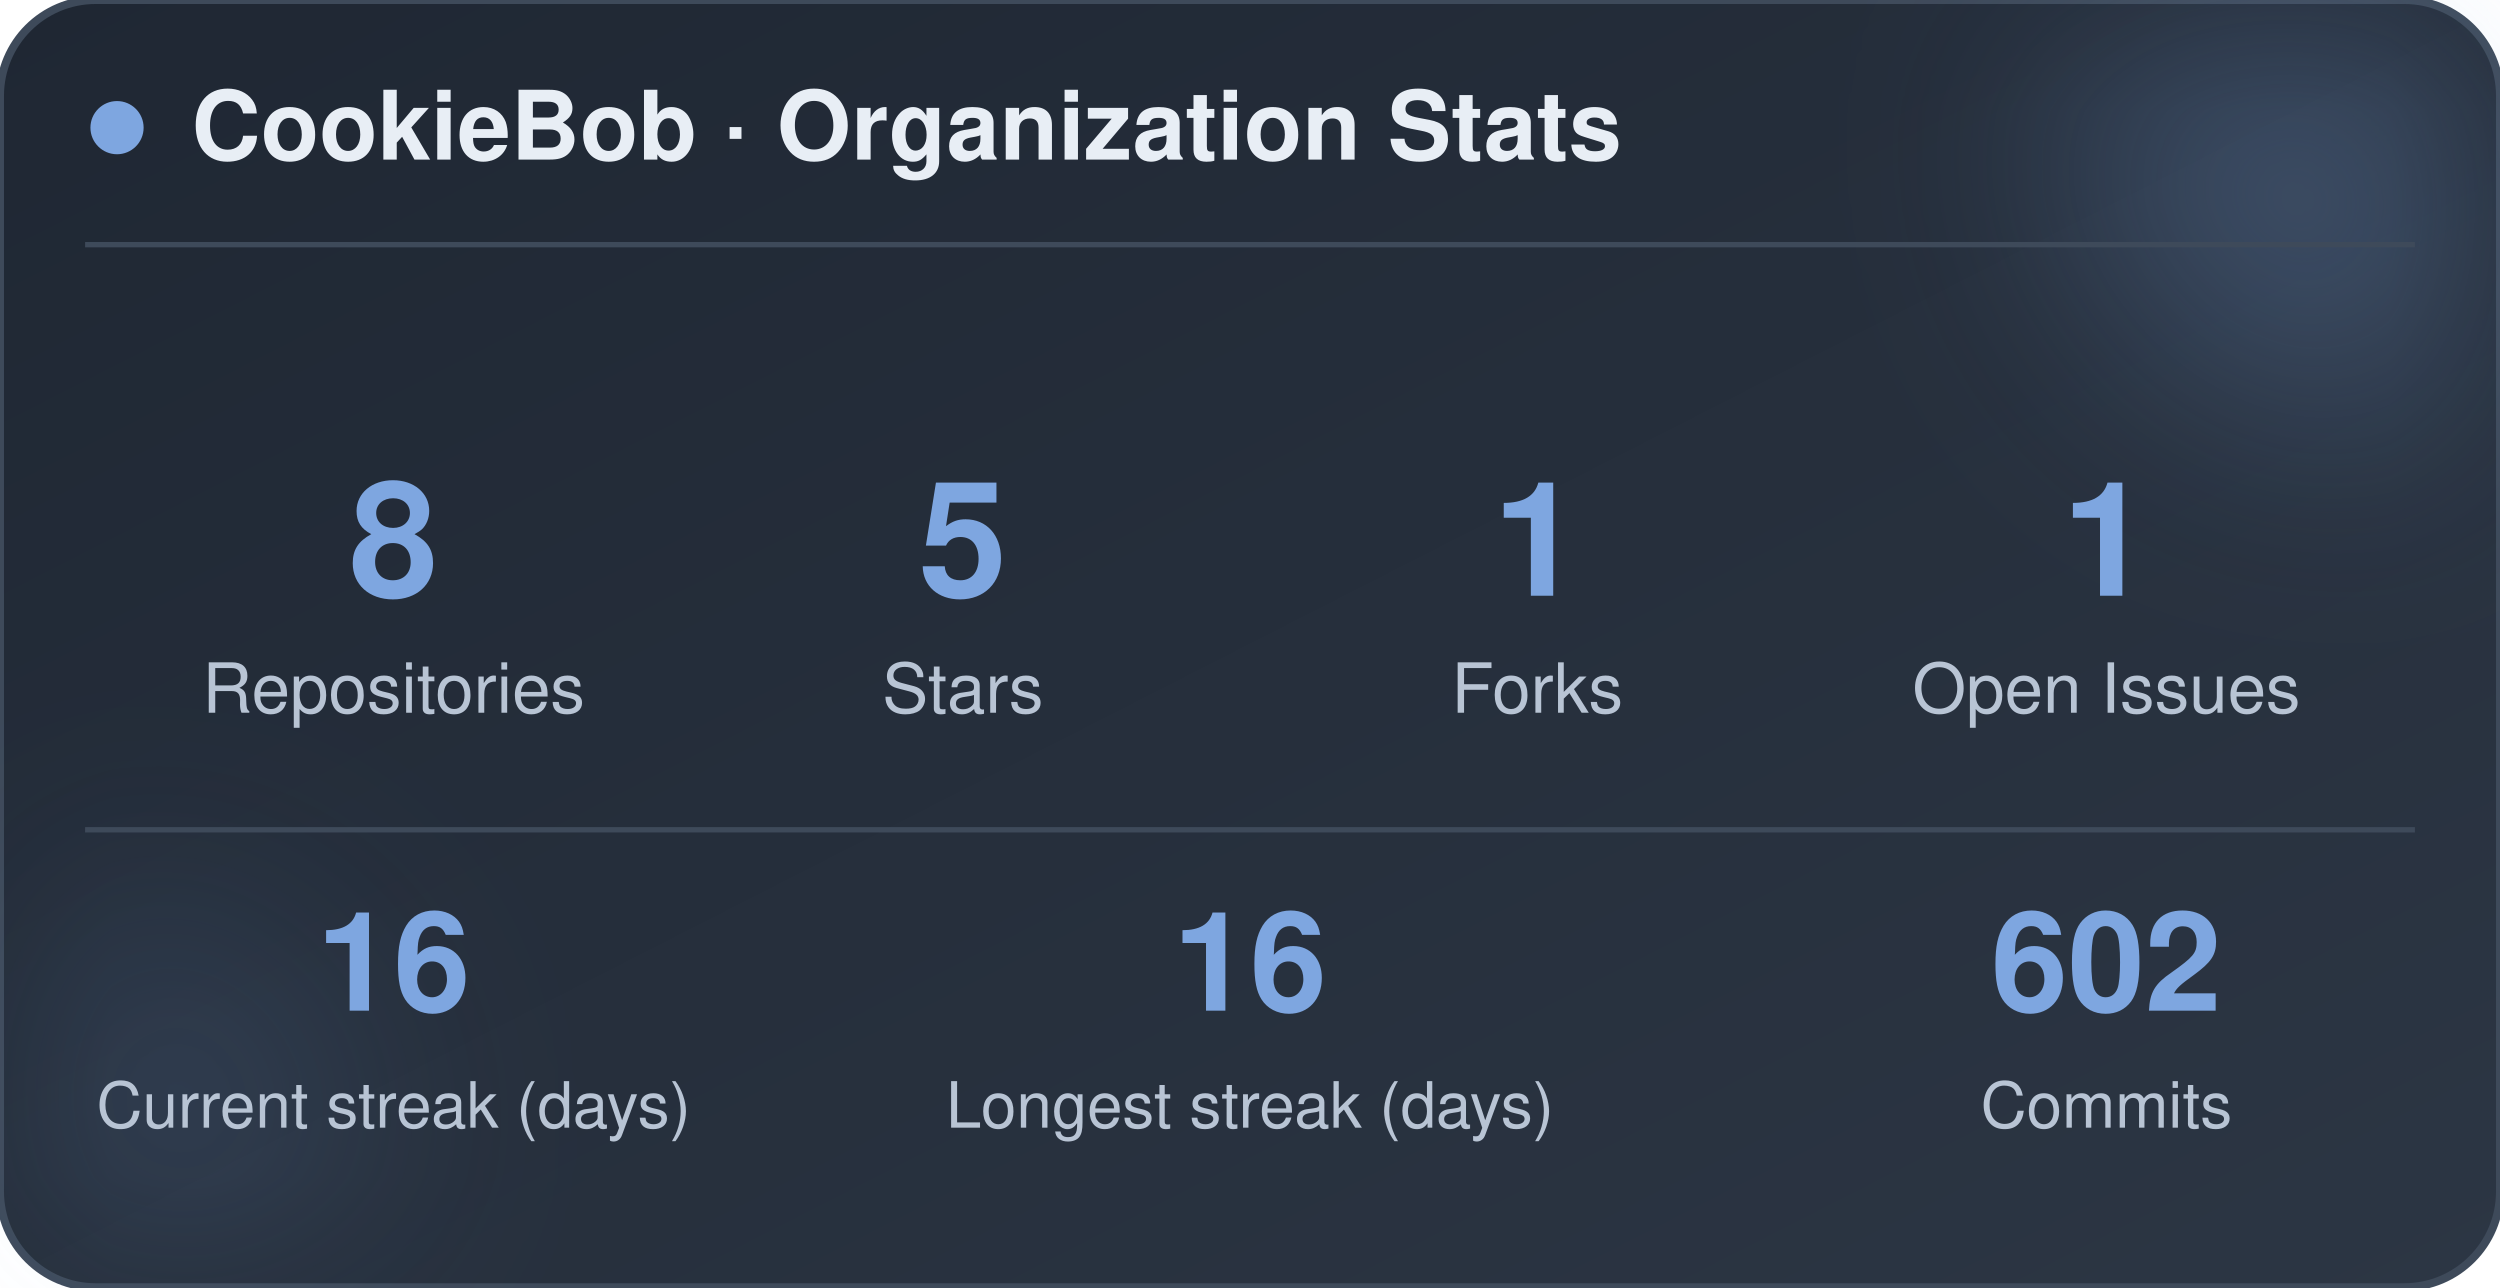
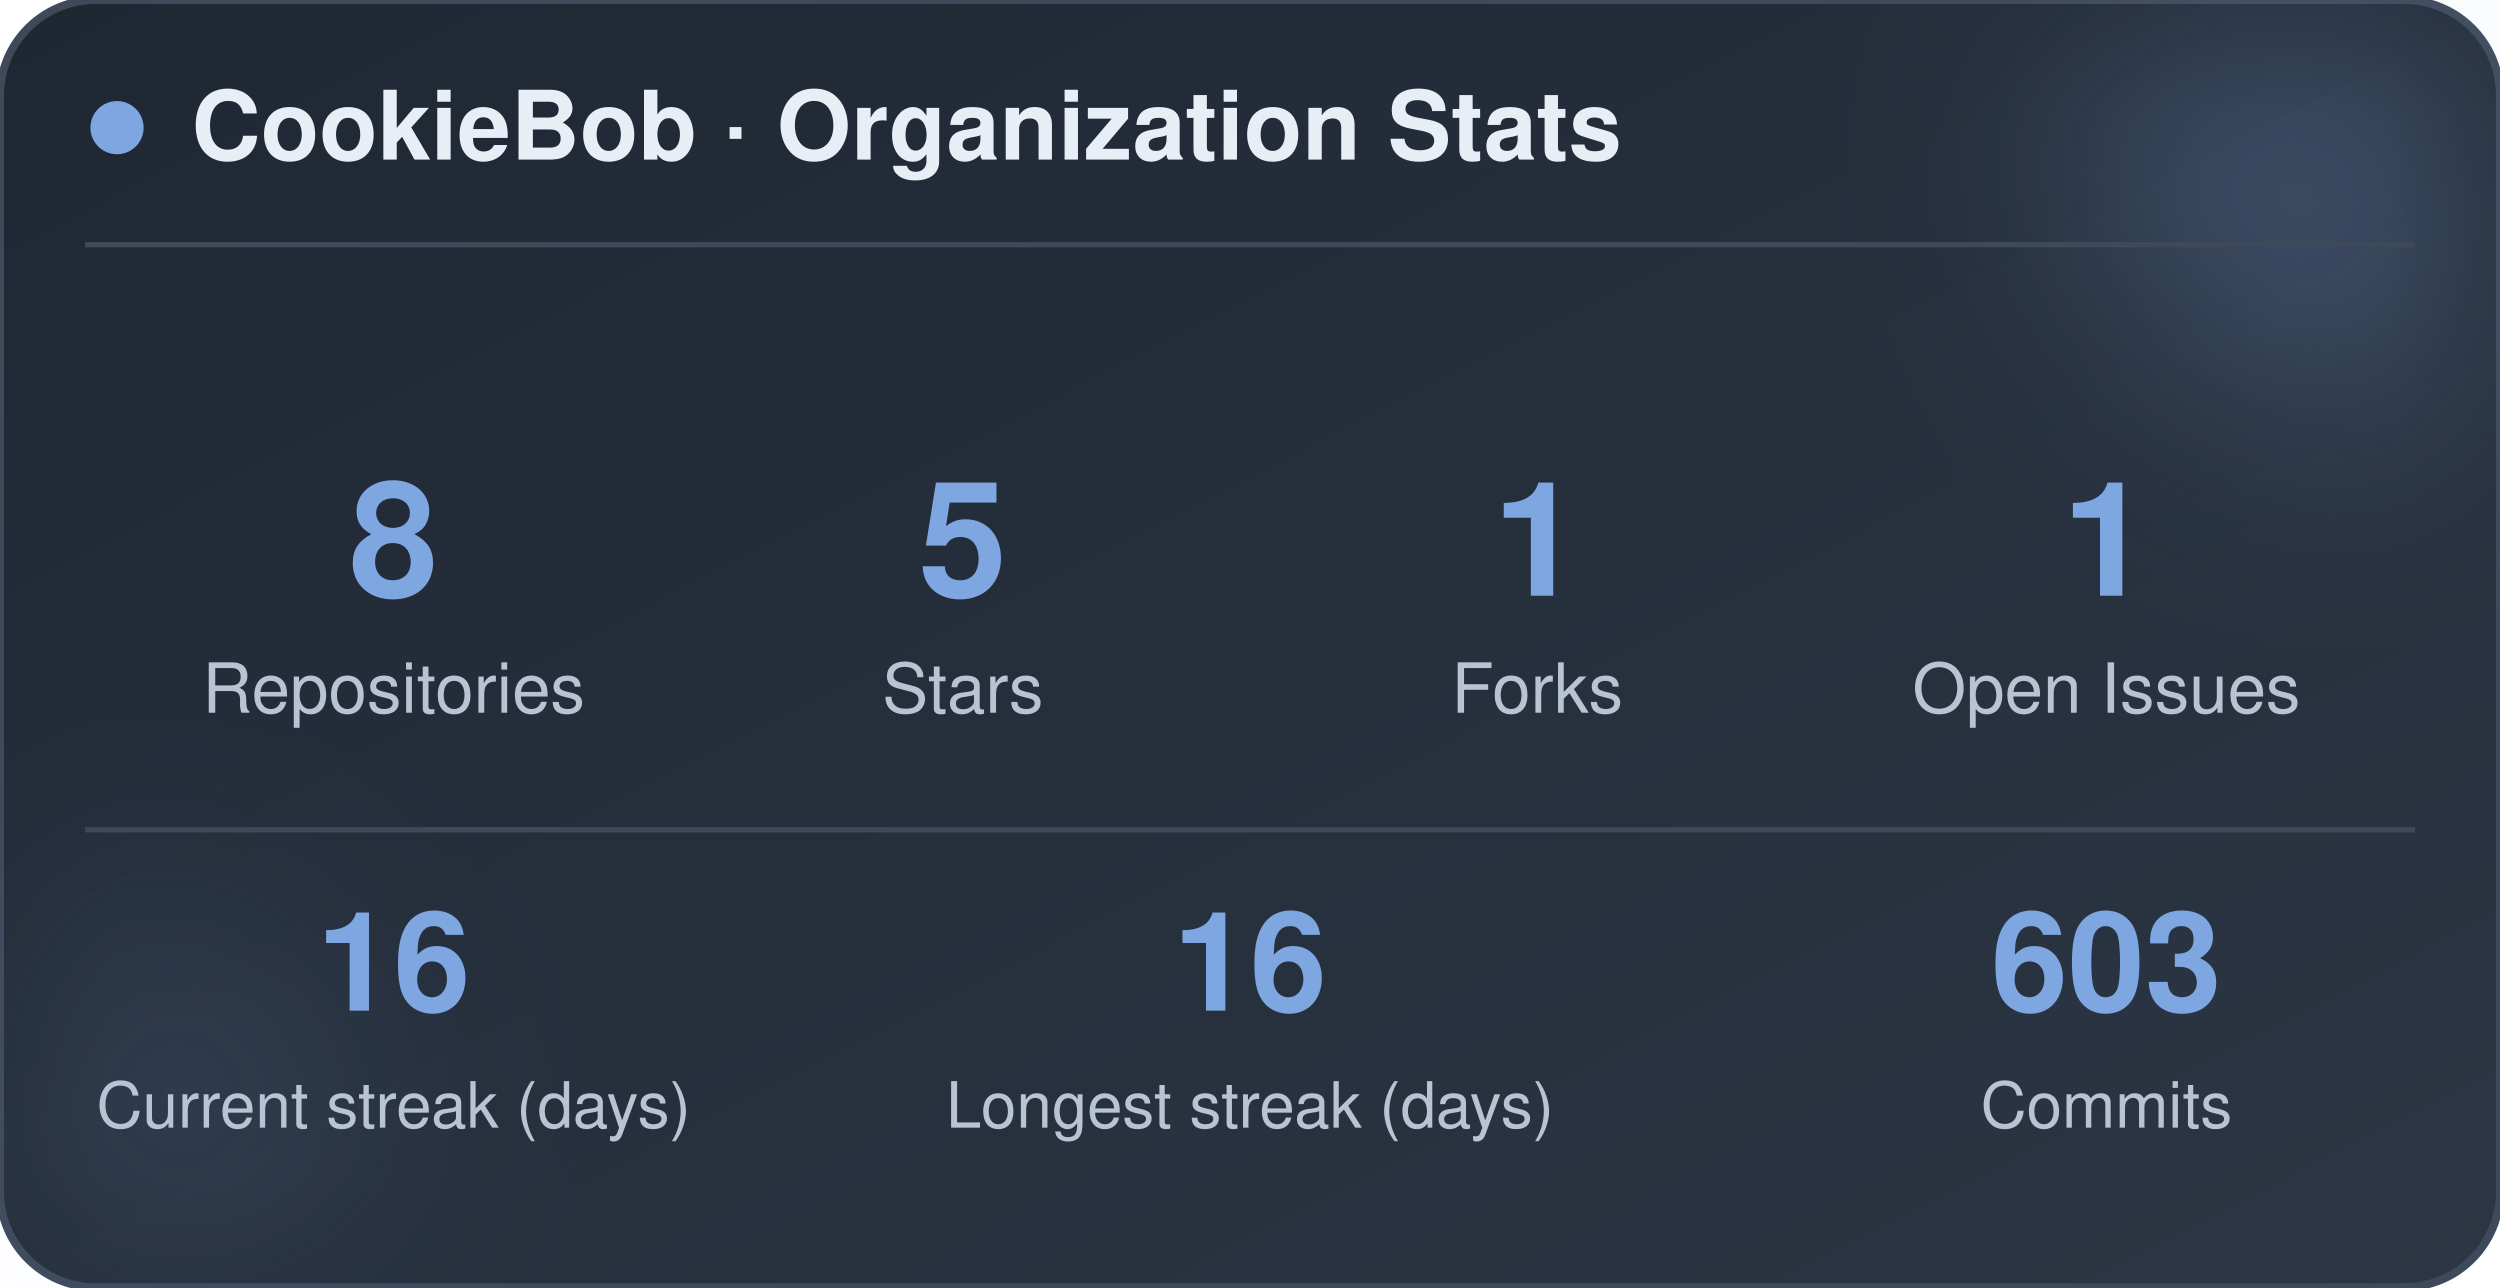
<svg xmlns="http://www.w3.org/2000/svg" width="470" height="242" viewBox="0 0 470 242" role="img" aria-label="CookieBob stats">
  <defs>
    <linearGradient id="bg" x1="0%" y1="0%" x2="100%" y2="100%">
      <stop offset="0%" stop-color="#1f2733" />
      <stop offset="100%" stop-color="#2c3644" />
    </linearGradient>
    <filter id="blur" x="-60%" y="-60%" width="220%" height="220%">
      <feGaussianBlur stdDeviation="22" />
    </filter>
  </defs>
  <rect x="0" y="0" width="470" height="242" rx="18" fill="url(#bg)" stroke="#3e4a5a" stroke-width="1.5" />
  <circle cx="444" cy="24" r="54" fill="#7ea6e0" opacity="0.26" filter="url(#blur)" />
  <circle cx="26" cy="212" r="42" fill="#7ea6e0" opacity="0.14" filter="url(#blur)" />
  <circle cx="22" cy="24" r="5" fill="#7ea6e0" />
  <text x="36" y="30" font-family="-apple-system, BlinkMacSystemFont, 'Segoe UI', Helvetica, Arial, sans-serif" font-size="18" font-weight="700" fill="#e8eef5">CookieBob · Organization Stats</text>
  <line x1="16" y1="46" x2="454" y2="46" stroke="#3e4a5a" stroke-width="1" />
  <text x="74" y="112" text-anchor="middle" font-family="-apple-system, BlinkMacSystemFont, 'Segoe UI', Helvetica, Arial, sans-serif" font-size="30" font-weight="800" fill="#7ea6e0">8</text>
  <text x="74" y="134" text-anchor="middle" font-family="-apple-system, BlinkMacSystemFont, 'Segoe UI', Helvetica, Arial, sans-serif" font-size="13" fill="#b8c4d4">Repositories</text>
  <text x="181" y="112" text-anchor="middle" font-family="-apple-system, BlinkMacSystemFont, 'Segoe UI', Helvetica, Arial, sans-serif" font-size="30" font-weight="800" fill="#7ea6e0">5</text>
  <text x="181" y="134" text-anchor="middle" font-family="-apple-system, BlinkMacSystemFont, 'Segoe UI', Helvetica, Arial, sans-serif" font-size="13" fill="#b8c4d4">Stars</text>
  <text x="289" y="112" text-anchor="middle" font-family="-apple-system, BlinkMacSystemFont, 'Segoe UI', Helvetica, Arial, sans-serif" font-size="30" font-weight="800" fill="#7ea6e0">1</text>
  <text x="289" y="134" text-anchor="middle" font-family="-apple-system, BlinkMacSystemFont, 'Segoe UI', Helvetica, Arial, sans-serif" font-size="13" fill="#b8c4d4">Forks</text>
  <text x="396" y="112" text-anchor="middle" font-family="-apple-system, BlinkMacSystemFont, 'Segoe UI', Helvetica, Arial, sans-serif" font-size="30" font-weight="800" fill="#7ea6e0">1</text>
  <text x="396" y="134" text-anchor="middle" font-family="-apple-system, BlinkMacSystemFont, 'Segoe UI', Helvetica, Arial, sans-serif" font-size="13" fill="#b8c4d4">Open Issues</text>
  <line x1="16" y1="156" x2="454" y2="156" stroke="#3e4a5a" stroke-width="1" />
  <text x="74" y="190" text-anchor="middle" font-family="-apple-system, BlinkMacSystemFont, 'Segoe UI', Helvetica, Arial, sans-serif" font-size="26" font-weight="800" fill="#7ea6e0">16</text>
  <text x="74" y="212" text-anchor="middle" font-family="-apple-system, BlinkMacSystemFont, 'Segoe UI', Helvetica, Arial, sans-serif" font-size="12" fill="#b8c4d4">Current streak (days)</text>
  <text x="235" y="190" text-anchor="middle" font-family="-apple-system, BlinkMacSystemFont, 'Segoe UI', Helvetica, Arial, sans-serif" font-size="26" font-weight="800" fill="#7ea6e0">16</text>
  <text x="235" y="212" text-anchor="middle" font-family="-apple-system, BlinkMacSystemFont, 'Segoe UI', Helvetica, Arial, sans-serif" font-size="12" fill="#b8c4d4">Longest streak (days)</text>
-   <text x="396" y="190" text-anchor="middle" font-family="-apple-system, BlinkMacSystemFont, 'Segoe UI', Helvetica, Arial, sans-serif" font-size="26" font-weight="800" fill="#7ea6e0">602</text>
+   <text x="396" y="190" text-anchor="middle" font-family="-apple-system, BlinkMacSystemFont, 'Segoe UI', Helvetica, Arial, sans-serif" font-size="26" font-weight="800" fill="#7ea6e0">603</text>
  <text x="396" y="212" text-anchor="middle" font-family="-apple-system, BlinkMacSystemFont, 'Segoe UI', Helvetica, Arial, sans-serif" font-size="12" fill="#b8c4d4">Commits</text>
</svg>
